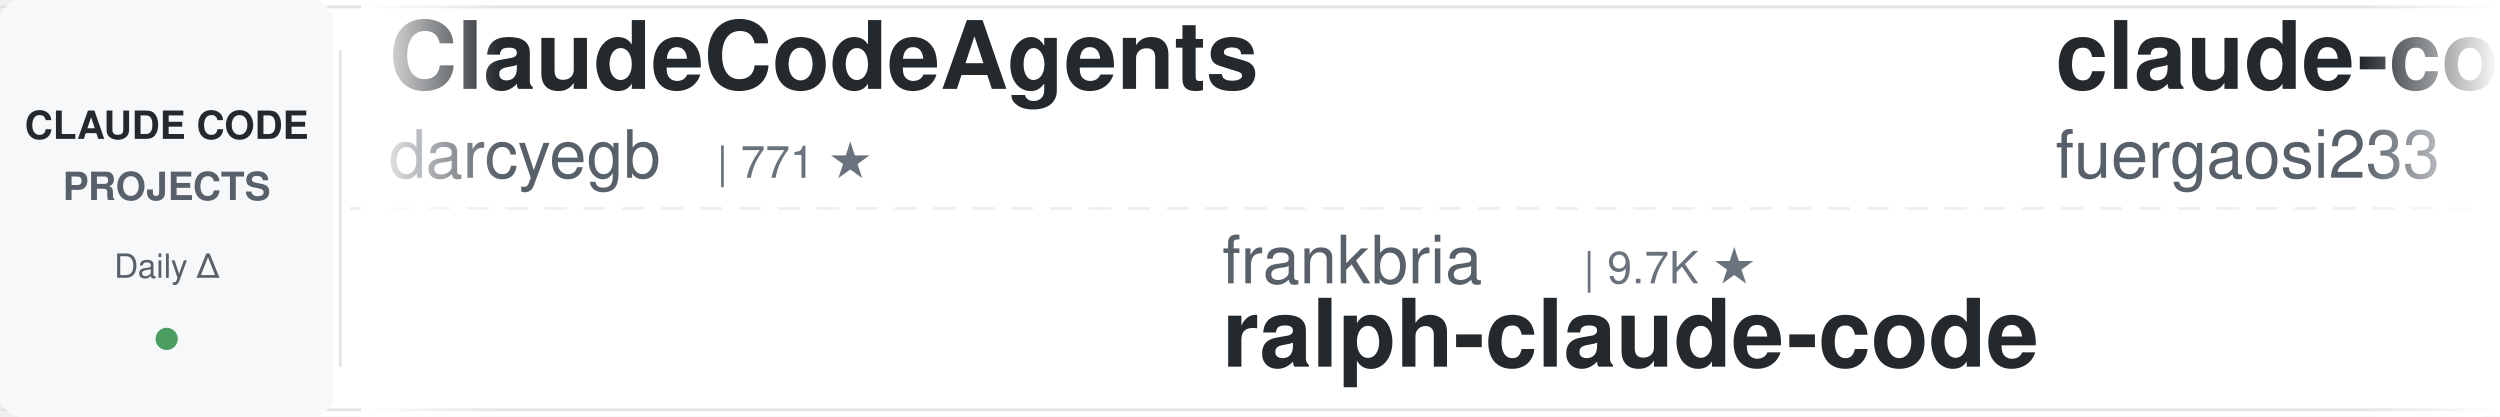
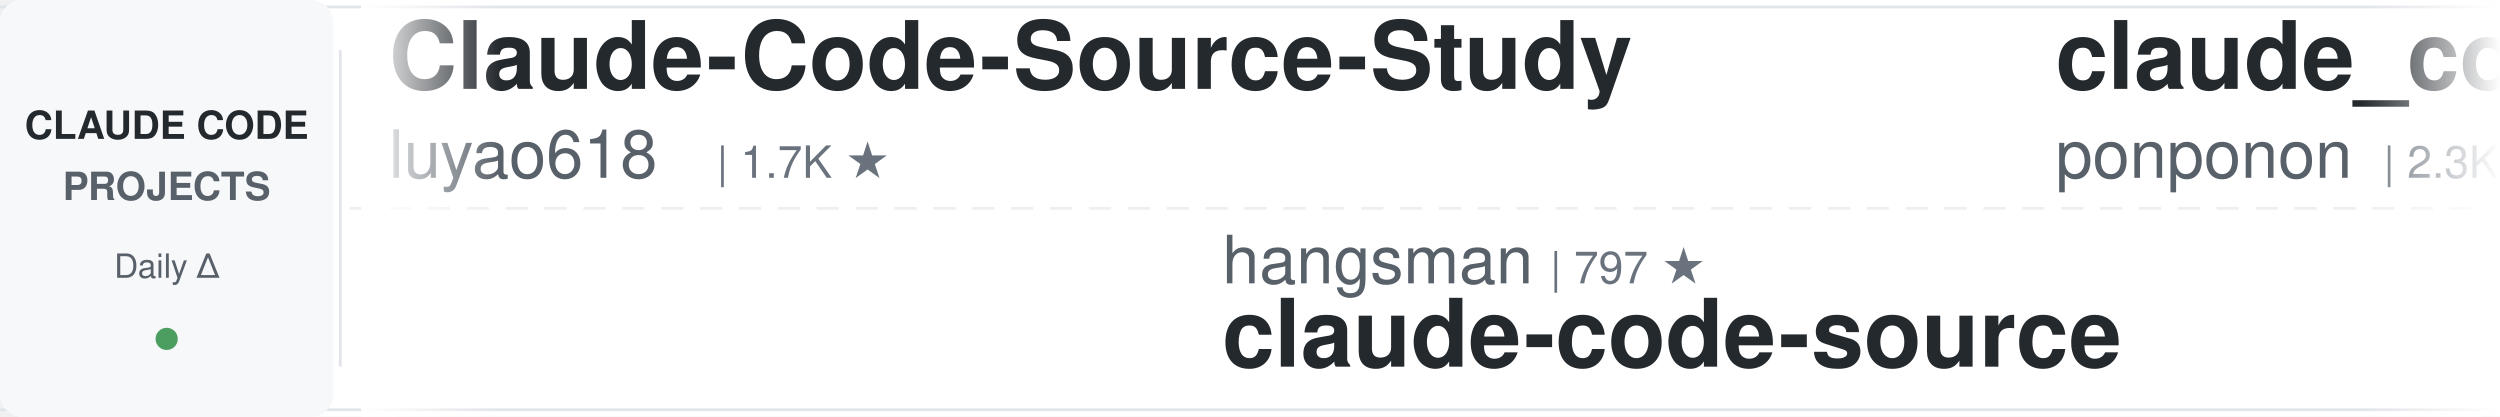
<svg xmlns="http://www.w3.org/2000/svg" width="900" height="150">
  <defs>
    <linearGradient id="leftFade" x1="0%" y1="0%" x2="100%" y2="0%">
      <stop offset="0%" style="stop-color:#ffffff;stop-opacity:1" />
      <stop offset="100%" style="stop-color:#ffffff;stop-opacity:0" />
    </linearGradient>
    <linearGradient id="rightFade" x1="0%" y1="0%" x2="100%" y2="0%">
      <stop offset="0%" style="stop-color:#ffffff;stop-opacity:0" />
      <stop offset="100%" style="stop-color:#ffffff;stop-opacity:1" />
    </linearGradient>
  </defs>
  <rect width="900" height="150" fill="#ffffff" rx="8" />
  <rect x="0" y="2" width="900" height="1" fill="#e1e4e8" />
  <rect x="0" y="147" width="900" height="1" fill="#e1e4e8" />
  <line x1="0" y1="75" x2="900" y2="75" stroke="#e1e4e8" stroke-width="1" stroke-dasharray="8 6" opacity="0.6" />
  <rect x="0" y="0" width="120" height="150" fill="#f6f8fa" rx="8" />
  <text x="60" y="50" font-family="-apple-system, BlinkMacSystemFont, 'Segoe UI', Helvetica, Arial, sans-serif" font-size="14" font-weight="600" fill="#24292e" text-anchor="middle">CLAUDE CODE</text>
  <text x="60" y="72" font-family="-apple-system, BlinkMacSystemFont, 'Segoe UI', Helvetica, Arial, sans-serif" font-size="14" font-weight="600" fill="#586069" text-anchor="middle">PROJECTS</text>
  <text x="60" y="100" font-family="-apple-system, BlinkMacSystemFont, 'Segoe UI', Helvetica, Arial, sans-serif" font-size="12" font-weight="500" fill="#586069" text-anchor="middle">Daily Δ</text>
  <circle cx="60" cy="122" r="4" fill="#22863a" opacity="0.8" />
  <rect x="122" y="18" width="1" height="114" fill="#e1e4e8" />
  <clipPath id="tickerClip">
    <rect x="130" y="0" width="770" height="150" />
  </clipPath>
  <g clip-path="url(#tickerClip)">
    <g id="tickerItems">
      <animateTransform attributeName="transform" attributeType="XML" type="translate" from="0 0" to="-3000 0" dur="54s" repeatCount="indefinite" />
      <g transform="translate(0, 0)">
-         <text x="140" y="32" font-family="-apple-system, BlinkMacSystemFont, 'Segoe UI', Helvetica, Arial, sans-serif" font-size="34" font-weight="600" fill="#24292e">ClaudeCodeAgents</text>
-         <text x="140" y="64" font-family="-apple-system, BlinkMacSystemFont, 'Segoe UI', Helvetica, Arial, sans-serif" font-size="24" font-weight="400" fill="#586069">darcyegb</text>
-         <text x="258" y="64" font-family="-apple-system, BlinkMacSystemFont, 'Segoe UI', Helvetica, Arial, sans-serif" font-size="16" font-weight="500" fill="#6a737d">| 771 ★</text>
+         <text x="140" y="32" font-family="-apple-system, BlinkMacSystemFont, 'Segoe UI', Helvetica, Arial, sans-serif" font-size="34" font-weight="600" fill="#24292e">Claude-Code-Source-Study</text>
+         <text x="140" y="64" font-family="-apple-system, BlinkMacSystemFont, 'Segoe UI', Helvetica, Arial, sans-serif" font-size="24" font-weight="400" fill="#586069">luyao618</text>
+         <text x="258" y="64" font-family="-apple-system, BlinkMacSystemFont, 'Segoe UI', Helvetica, Arial, sans-serif" font-size="16" font-weight="500" fill="#6a737d">| 1.7K ★</text>
      </g>
      <g transform="translate(300, 0)">
-         <text x="140" y="102" font-family="-apple-system, BlinkMacSystemFont, 'Segoe UI', Helvetica, Arial, sans-serif" font-size="24" font-weight="400" fill="#586069">frankbria</text>
-         <text x="270" y="102" font-family="-apple-system, BlinkMacSystemFont, 'Segoe UI', Helvetica, Arial, sans-serif" font-size="16" font-weight="500" fill="#6a737d">| 9.7K ★</text>
-         <text x="140" y="132" font-family="-apple-system, BlinkMacSystemFont, 'Segoe UI', Helvetica, Arial, sans-serif" font-size="34" font-weight="600" fill="#24292e">ralph-claude-code</text>
+         <text x="140" y="102" font-family="-apple-system, BlinkMacSystemFont, 'Segoe UI', Helvetica, Arial, sans-serif" font-size="24" font-weight="400" fill="#586069">hangsman</text>
+         <text x="258" y="102" font-family="-apple-system, BlinkMacSystemFont, 'Segoe UI', Helvetica, Arial, sans-serif" font-size="16" font-weight="500" fill="#6a737d">| 797 ★</text>
+         <text x="140" y="132" font-family="-apple-system, BlinkMacSystemFont, 'Segoe UI', Helvetica, Arial, sans-serif" font-size="34" font-weight="600" fill="#24292e">claude-code-source</text>
      </g>
      <g transform="translate(600, 0)">
-         <text x="140" y="32" font-family="-apple-system, BlinkMacSystemFont, 'Segoe UI', Helvetica, Arial, sans-serif" font-size="34" font-weight="600" fill="#24292e">claude-code-proxy</text>
-         <text x="140" y="64" font-family="-apple-system, BlinkMacSystemFont, 'Segoe UI', Helvetica, Arial, sans-serif" font-size="24" font-weight="400" fill="#586069">fuergaosi233</text>
-         <text x="306" y="64" font-family="-apple-system, BlinkMacSystemFont, 'Segoe UI', Helvetica, Arial, sans-serif" font-size="16" font-weight="500" fill="#6a737d">| 2.8K ★</text>
+         <text x="140" y="32" font-family="-apple-system, BlinkMacSystemFont, 'Segoe UI', Helvetica, Arial, sans-serif" font-size="34" font-weight="600" fill="#24292e">claude_code_src</text>
+         <text x="140" y="64" font-family="-apple-system, BlinkMacSystemFont, 'Segoe UI', Helvetica, Arial, sans-serif" font-size="24" font-weight="400" fill="#586069">ponponon</text>
+         <text x="258" y="64" font-family="-apple-system, BlinkMacSystemFont, 'Segoe UI', Helvetica, Arial, sans-serif" font-size="16" font-weight="500" fill="#6a737d">| 2.3K ★</text>
      </g>
      <g transform="translate(900, 0)">
-         <text x="140" y="102" font-family="-apple-system, BlinkMacSystemFont, 'Segoe UI', Helvetica, Arial, sans-serif" font-size="24" font-weight="400" fill="#586069">rohitg00</text>
-         <text x="258" y="102" font-family="-apple-system, BlinkMacSystemFont, 'Segoe UI', Helvetica, Arial, sans-serif" font-size="16" font-weight="500" fill="#6a737d">| 2.7K ★</text>
-         <text x="140" y="132" font-family="-apple-system, BlinkMacSystemFont, 'Segoe UI', Helvetica, Arial, sans-serif" font-size="34" font-weight="600" fill="#24292e">awesome-claude-code-tool...</text>
+         <text x="140" y="102" font-family="-apple-system, BlinkMacSystemFont, 'Segoe UI', Helvetica, Arial, sans-serif" font-size="24" font-weight="400" fill="#586069">huangserva</text>
+         <text x="282" y="102" font-family="-apple-system, BlinkMacSystemFont, 'Segoe UI', Helvetica, Arial, sans-serif" font-size="16" font-weight="500" fill="#6a737d">| 629 ★</text>
+         <text x="140" y="132" font-family="-apple-system, BlinkMacSystemFont, 'Segoe UI', Helvetica, Arial, sans-serif" font-size="34" font-weight="600" fill="#24292e">claude-code-cli</text>
      </g>
      <g transform="translate(1200, 0)">
-         <text x="140" y="32" font-family="-apple-system, BlinkMacSystemFont, 'Segoe UI', Helvetica, Arial, sans-serif" font-size="34" font-weight="600" fill="#24292e">claude-code-infrastructu...</text>
-         <text x="140" y="64" font-family="-apple-system, BlinkMacSystemFont, 'Segoe UI', Helvetica, Arial, sans-serif" font-size="24" font-weight="400" fill="#586069">diet103</text>
-         <text x="246" y="64" font-family="-apple-system, BlinkMacSystemFont, 'Segoe UI', Helvetica, Arial, sans-serif" font-size="16" font-weight="500" fill="#6a737d">| 10.0K ★</text>
+         <text x="140" y="32" font-family="-apple-system, BlinkMacSystemFont, 'Segoe UI', Helvetica, Arial, sans-serif" font-size="34" font-weight="600" fill="#24292e">claude-code-tudou</text>
+         <text x="140" y="64" font-family="-apple-system, BlinkMacSystemFont, 'Segoe UI', Helvetica, Arial, sans-serif" font-size="24" font-weight="400" fill="#586069">AICoderTudou</text>
+         <text x="306" y="64" font-family="-apple-system, BlinkMacSystemFont, 'Segoe UI', Helvetica, Arial, sans-serif" font-size="16" font-weight="500" fill="#6a737d">| 493 ★</text>
      </g>
      <g transform="translate(1500, 0)">
-         <text x="140" y="102" font-family="-apple-system, BlinkMacSystemFont, 'Segoe UI', Helvetica, Arial, sans-serif" font-size="24" font-weight="400" fill="#586069">AprilNEA</text>
-         <text x="258" y="102" font-family="-apple-system, BlinkMacSystemFont, 'Segoe UI', Helvetica, Arial, sans-serif" font-size="16" font-weight="500" fill="#6a737d">| 393 ★</text>
+         <text x="140" y="102" font-family="-apple-system, BlinkMacSystemFont, 'Segoe UI', Helvetica, Arial, sans-serif" font-size="24" font-weight="400" fill="#586069">ccplugins</text>
+         <text x="270" y="102" font-family="-apple-system, BlinkMacSystemFont, 'Segoe UI', Helvetica, Arial, sans-serif" font-size="16" font-weight="500" fill="#6a737d">| 966 ★</text>
+         <text x="140" y="132" font-family="-apple-system, BlinkMacSystemFont, 'Segoe UI', Helvetica, Arial, sans-serif" font-size="34" font-weight="600" fill="#24292e">awesome-claude-code-plug...</text>
+       </g>
+       <g transform="translate(1800, 0)">
+         <text x="140" y="32" font-family="-apple-system, BlinkMacSystemFont, 'Segoe UI', Helvetica, Arial, sans-serif" font-size="34" font-weight="600" fill="#24292e">everything-claude-code-z...</text>
+         <text x="140" y="64" font-family="-apple-system, BlinkMacSystemFont, 'Segoe UI', Helvetica, Arial, sans-serif" font-size="24" font-weight="400" fill="#586069">xu-xiang</text>
+         <text x="258" y="64" font-family="-apple-system, BlinkMacSystemFont, 'Segoe UI', Helvetica, Arial, sans-serif" font-size="16" font-weight="500" fill="#6a737d">| 2.0K ★</text>
+       </g>
+       <g transform="translate(2100, 0)">
+         <text x="140" y="102" font-family="-apple-system, BlinkMacSystemFont, 'Segoe UI', Helvetica, Arial, sans-serif" font-size="24" font-weight="400" fill="#586069">SeemSeam</text>
+         <text x="258" y="102" font-family="-apple-system, BlinkMacSystemFont, 'Segoe UI', Helvetica, Arial, sans-serif" font-size="16" font-weight="500" fill="#6a737d">| 3.5K ★</text>
+         <text x="140" y="132" font-family="-apple-system, BlinkMacSystemFont, 'Segoe UI', Helvetica, Arial, sans-serif" font-size="34" font-weight="600" fill="#24292e">claude_codex_bridge</text>
+       </g>
+       <g transform="translate(2400, 0)">
+         <text x="140" y="32" font-family="-apple-system, BlinkMacSystemFont, 'Segoe UI', Helvetica, Arial, sans-serif" font-size="34" font-weight="600" fill="#24292e">claude-code-guide</text>
+         <text x="140" y="64" font-family="-apple-system, BlinkMacSystemFont, 'Segoe UI', Helvetica, Arial, sans-serif" font-size="24" font-weight="400" fill="#586069">Cranot</text>
+         <text x="234" y="64" font-family="-apple-system, BlinkMacSystemFont, 'Segoe UI', Helvetica, Arial, sans-serif" font-size="16" font-weight="500" fill="#6a737d">| 2.9K ★</text>
+       </g>
+       <g transform="translate(2700, 0)">
+         <text x="140" y="102" font-family="-apple-system, BlinkMacSystemFont, 'Segoe UI', Helvetica, Arial, sans-serif" font-size="24" font-weight="400" fill="#586069">disler</text>
+         <text x="234" y="102" font-family="-apple-system, BlinkMacSystemFont, 'Segoe UI', Helvetica, Arial, sans-serif" font-size="16" font-weight="500" fill="#6a737d">| 3.9K ★</text>
+         <text x="140" y="132" font-family="-apple-system, BlinkMacSystemFont, 'Segoe UI', Helvetica, Arial, sans-serif" font-size="34" font-weight="600" fill="#24292e">claude-code-hooks-master...</text>
+       </g>
+       <g transform="translate(3000, 0)">
+         <text x="140" y="32" font-family="-apple-system, BlinkMacSystemFont, 'Segoe UI', Helvetica, Arial, sans-serif" font-size="34" font-weight="600" fill="#24292e">Claude-Code-Source-Study</text>
+         <text x="140" y="64" font-family="-apple-system, BlinkMacSystemFont, 'Segoe UI', Helvetica, Arial, sans-serif" font-size="24" font-weight="400" fill="#586069">luyao618</text>
+         <text x="258" y="64" font-family="-apple-system, BlinkMacSystemFont, 'Segoe UI', Helvetica, Arial, sans-serif" font-size="16" font-weight="500" fill="#6a737d">| 1.7K ★</text>
+       </g>
+       <g transform="translate(3300, 0)">
+         <text x="140" y="102" font-family="-apple-system, BlinkMacSystemFont, 'Segoe UI', Helvetica, Arial, sans-serif" font-size="24" font-weight="400" fill="#586069">hangsman</text>
+         <text x="258" y="102" font-family="-apple-system, BlinkMacSystemFont, 'Segoe UI', Helvetica, Arial, sans-serif" font-size="16" font-weight="500" fill="#6a737d">| 797 ★</text>
        <text x="140" y="132" font-family="-apple-system, BlinkMacSystemFont, 'Segoe UI', Helvetica, Arial, sans-serif" font-size="34" font-weight="600" fill="#24292e">claude-code-source</text>
      </g>
-       <g transform="translate(1800, 0)">
-         <text x="140" y="32" font-family="-apple-system, BlinkMacSystemFont, 'Segoe UI', Helvetica, Arial, sans-serif" font-size="34" font-weight="600" fill="#24292e">skills</text>
-         <text x="140" y="64" font-family="-apple-system, BlinkMacSystemFont, 'Segoe UI', Helvetica, Arial, sans-serif" font-size="24" font-weight="400" fill="#586069">anthropics</text>
-         <text x="282" y="64" font-family="-apple-system, BlinkMacSystemFont, 'Segoe UI', Helvetica, Arial, sans-serif" font-size="16" font-weight="500" fill="#6a737d">| 179.9K ★</text>
-       </g>
-       <g transform="translate(2100, 0)">
-         <text x="140" y="102" font-family="-apple-system, BlinkMacSystemFont, 'Segoe UI', Helvetica, Arial, sans-serif" font-size="24" font-weight="400" fill="#586069">LING71671</text>
-         <text x="270" y="102" font-family="-apple-system, BlinkMacSystemFont, 'Segoe UI', Helvetica, Arial, sans-serif" font-size="16" font-weight="500" fill="#6a737d">| 960 ★</text>
-         <text x="140" y="132" font-family="-apple-system, BlinkMacSystemFont, 'Segoe UI', Helvetica, Arial, sans-serif" font-size="34" font-weight="600" fill="#24292e">Open-ClaudeCode</text>
-       </g>
-       <g transform="translate(2400, 0)">
-         <text x="140" y="32" font-family="-apple-system, BlinkMacSystemFont, 'Segoe UI', Helvetica, Arial, sans-serif" font-size="34" font-weight="600" fill="#24292e">claude-code-best-practic...</text>
-         <text x="140" y="64" font-family="-apple-system, BlinkMacSystemFont, 'Segoe UI', Helvetica, Arial, sans-serif" font-size="24" font-weight="400" fill="#586069">shanraisshan</text>
-         <text x="306" y="64" font-family="-apple-system, BlinkMacSystemFont, 'Segoe UI', Helvetica, Arial, sans-serif" font-size="16" font-weight="500" fill="#6a737d">| 67.2K ★</text>
-       </g>
-       <g transform="translate(2700, 0)">
-         <text x="140" y="102" font-family="-apple-system, BlinkMacSystemFont, 'Segoe UI', Helvetica, Arial, sans-serif" font-size="24" font-weight="400" fill="#586069">Yuyz0112</text>
-         <text x="258" y="102" font-family="-apple-system, BlinkMacSystemFont, 'Segoe UI', Helvetica, Arial, sans-serif" font-size="16" font-weight="500" fill="#6a737d">| 2.4K ★</text>
-         <text x="140" y="132" font-family="-apple-system, BlinkMacSystemFont, 'Segoe UI', Helvetica, Arial, sans-serif" font-size="34" font-weight="600" fill="#24292e">claude-code-reverse</text>
-       </g>
-       <g transform="translate(3000, 0)">
-         <text x="140" y="32" font-family="-apple-system, BlinkMacSystemFont, 'Segoe UI', Helvetica, Arial, sans-serif" font-size="34" font-weight="600" fill="#24292e">ClaudeCodeAgents</text>
-         <text x="140" y="64" font-family="-apple-system, BlinkMacSystemFont, 'Segoe UI', Helvetica, Arial, sans-serif" font-size="24" font-weight="400" fill="#586069">darcyegb</text>
-         <text x="258" y="64" font-family="-apple-system, BlinkMacSystemFont, 'Segoe UI', Helvetica, Arial, sans-serif" font-size="16" font-weight="500" fill="#6a737d">| 771 ★</text>
-       </g>
-       <g transform="translate(3300, 0)">
-         <text x="140" y="102" font-family="-apple-system, BlinkMacSystemFont, 'Segoe UI', Helvetica, Arial, sans-serif" font-size="24" font-weight="400" fill="#586069">frankbria</text>
-         <text x="270" y="102" font-family="-apple-system, BlinkMacSystemFont, 'Segoe UI', Helvetica, Arial, sans-serif" font-size="16" font-weight="500" fill="#6a737d">| 9.7K ★</text>
-         <text x="140" y="132" font-family="-apple-system, BlinkMacSystemFont, 'Segoe UI', Helvetica, Arial, sans-serif" font-size="34" font-weight="600" fill="#24292e">ralph-claude-code</text>
-       </g>
      <g transform="translate(3600, 0)">
-         <text x="140" y="32" font-family="-apple-system, BlinkMacSystemFont, 'Segoe UI', Helvetica, Arial, sans-serif" font-size="34" font-weight="600" fill="#24292e">claude-code-proxy</text>
-         <text x="140" y="64" font-family="-apple-system, BlinkMacSystemFont, 'Segoe UI', Helvetica, Arial, sans-serif" font-size="24" font-weight="400" fill="#586069">fuergaosi233</text>
-         <text x="306" y="64" font-family="-apple-system, BlinkMacSystemFont, 'Segoe UI', Helvetica, Arial, sans-serif" font-size="16" font-weight="500" fill="#6a737d">| 2.8K ★</text>
+         <text x="140" y="32" font-family="-apple-system, BlinkMacSystemFont, 'Segoe UI', Helvetica, Arial, sans-serif" font-size="34" font-weight="600" fill="#24292e">claude_code_src</text>
+         <text x="140" y="64" font-family="-apple-system, BlinkMacSystemFont, 'Segoe UI', Helvetica, Arial, sans-serif" font-size="24" font-weight="400" fill="#586069">ponponon</text>
+         <text x="258" y="64" font-family="-apple-system, BlinkMacSystemFont, 'Segoe UI', Helvetica, Arial, sans-serif" font-size="16" font-weight="500" fill="#6a737d">| 2.3K ★</text>
      </g>
      <g transform="translate(3900, 0)">
-         <text x="140" y="102" font-family="-apple-system, BlinkMacSystemFont, 'Segoe UI', Helvetica, Arial, sans-serif" font-size="24" font-weight="400" fill="#586069">rohitg00</text>
-         <text x="258" y="102" font-family="-apple-system, BlinkMacSystemFont, 'Segoe UI', Helvetica, Arial, sans-serif" font-size="16" font-weight="500" fill="#6a737d">| 2.7K ★</text>
-         <text x="140" y="132" font-family="-apple-system, BlinkMacSystemFont, 'Segoe UI', Helvetica, Arial, sans-serif" font-size="34" font-weight="600" fill="#24292e">awesome-claude-code-tool...</text>
+         <text x="140" y="102" font-family="-apple-system, BlinkMacSystemFont, 'Segoe UI', Helvetica, Arial, sans-serif" font-size="24" font-weight="400" fill="#586069">huangserva</text>
+         <text x="282" y="102" font-family="-apple-system, BlinkMacSystemFont, 'Segoe UI', Helvetica, Arial, sans-serif" font-size="16" font-weight="500" fill="#6a737d">| 629 ★</text>
+         <text x="140" y="132" font-family="-apple-system, BlinkMacSystemFont, 'Segoe UI', Helvetica, Arial, sans-serif" font-size="34" font-weight="600" fill="#24292e">claude-code-cli</text>
      </g>
    </g>
  </g>
  <rect x="130" y="0" width="50" height="150" fill="url(#leftFade)" />
  <rect x="850" y="0" width="50" height="150" fill="url(#rightFade)" />
</svg>
